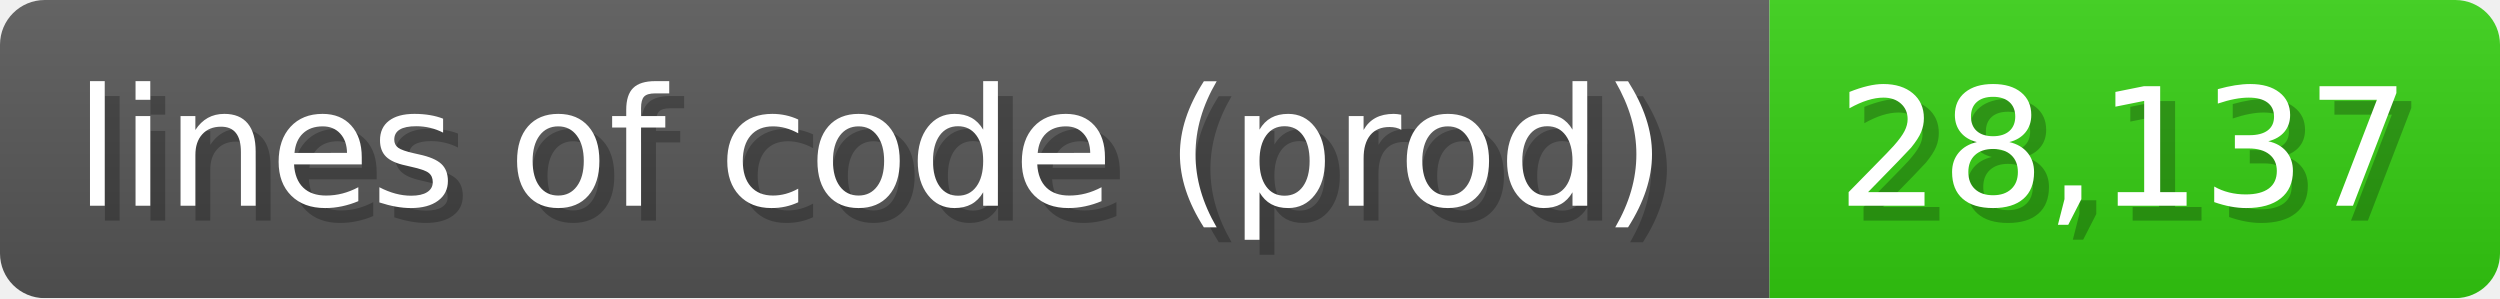
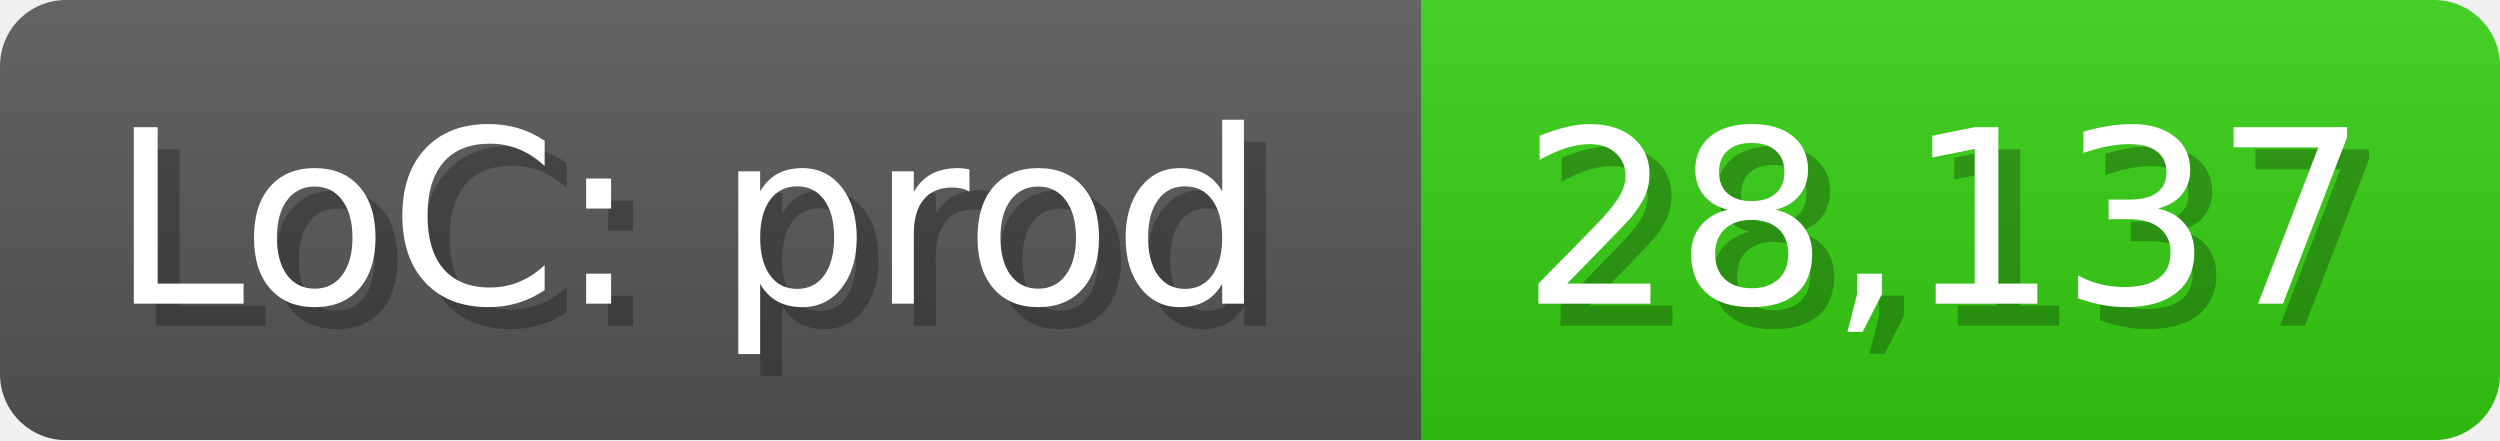
- <svg xmlns="http://www.w3.org/2000/svg" width="167.7" height="20" viewBox="0 0 1677 200">
+ <svg xmlns="http://www.w3.org/2000/svg" width="113.6" height="20" viewBox="0 0 1136 200">
  <linearGradient id="a" x2="0" y2="100%">
    <stop offset="0" stop-opacity=".1" stop-color="#EEE" />
    <stop offset="1" stop-opacity=".1" />
  </linearGradient>
  <mask id="m">
-     <rect width="1677" height="200" rx="30" fill="#FFF" />
+     <rect width="1136" height="200" rx="30" fill="#FFF" />
  </mask>
  <g mask="url(#m)">
-     <rect width="1187" height="200" fill="#555" />
-     <rect width="490" height="200" fill="#3C1" x="1187" />
-     <rect width="1677" height="200" fill="url(#a)" />
+     <rect width="646" height="200" fill="#555" />
+     <rect width="490" height="200" fill="#3C1" x="646" />
+     <rect width="1136" height="200" fill="url(#a)" />
  </g>
  <g fill="#fff" text-anchor="start" font-family="Verdana,DejaVu Sans,sans-serif" font-size="110">
-     <text x="60" y="148" textLength="1087" fill="#000" opacity="0.25">lines of code (prod)</text>
-     <text x="50" y="138" textLength="1087">lines of code (prod)</text>
-     <text x="1242" y="148" textLength="390" fill="#000" opacity="0.25">28,137</text>
-     <text x="1232" y="138" textLength="390">28,137</text>
+     <text x="60" y="148" textLength="546" fill="#000" opacity="0.25">LoC: prod</text>
+     <text x="50" y="138" textLength="546">LoC: prod</text>
+     <text x="701" y="148" textLength="390" fill="#000" opacity="0.25">28,137</text>
+     <text x="691" y="138" textLength="390">28,137</text>
  </g>
</svg>
